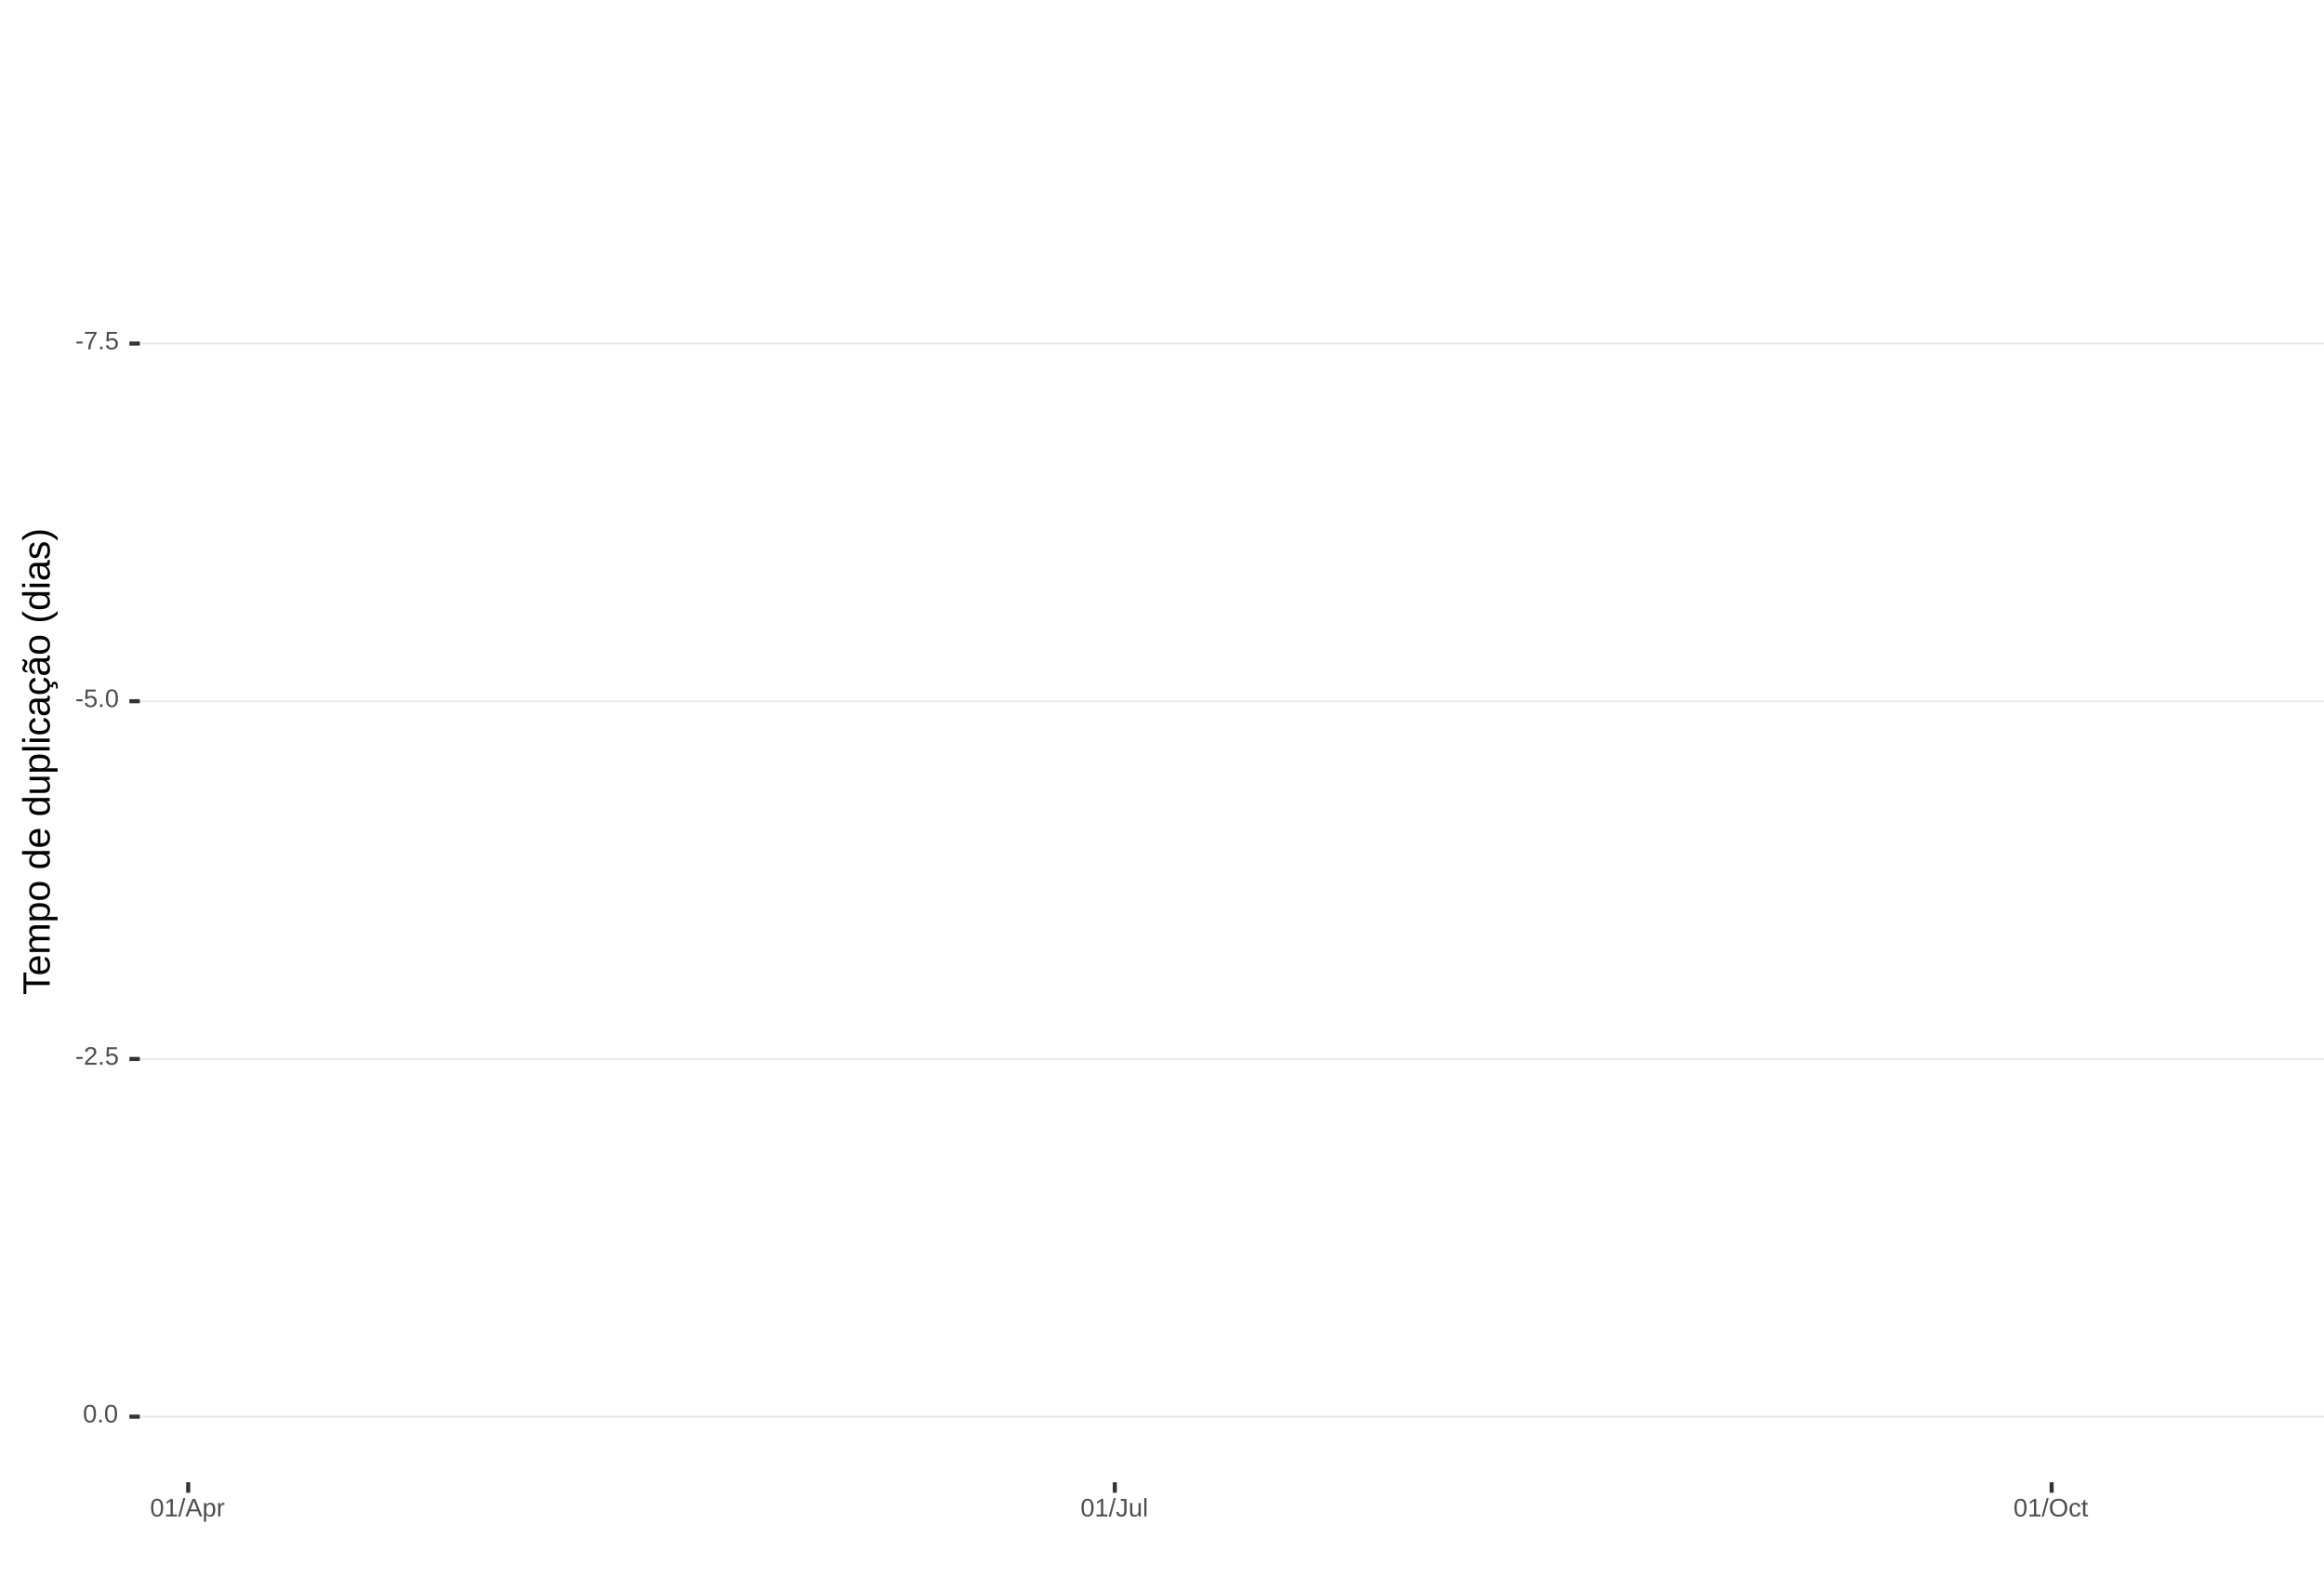
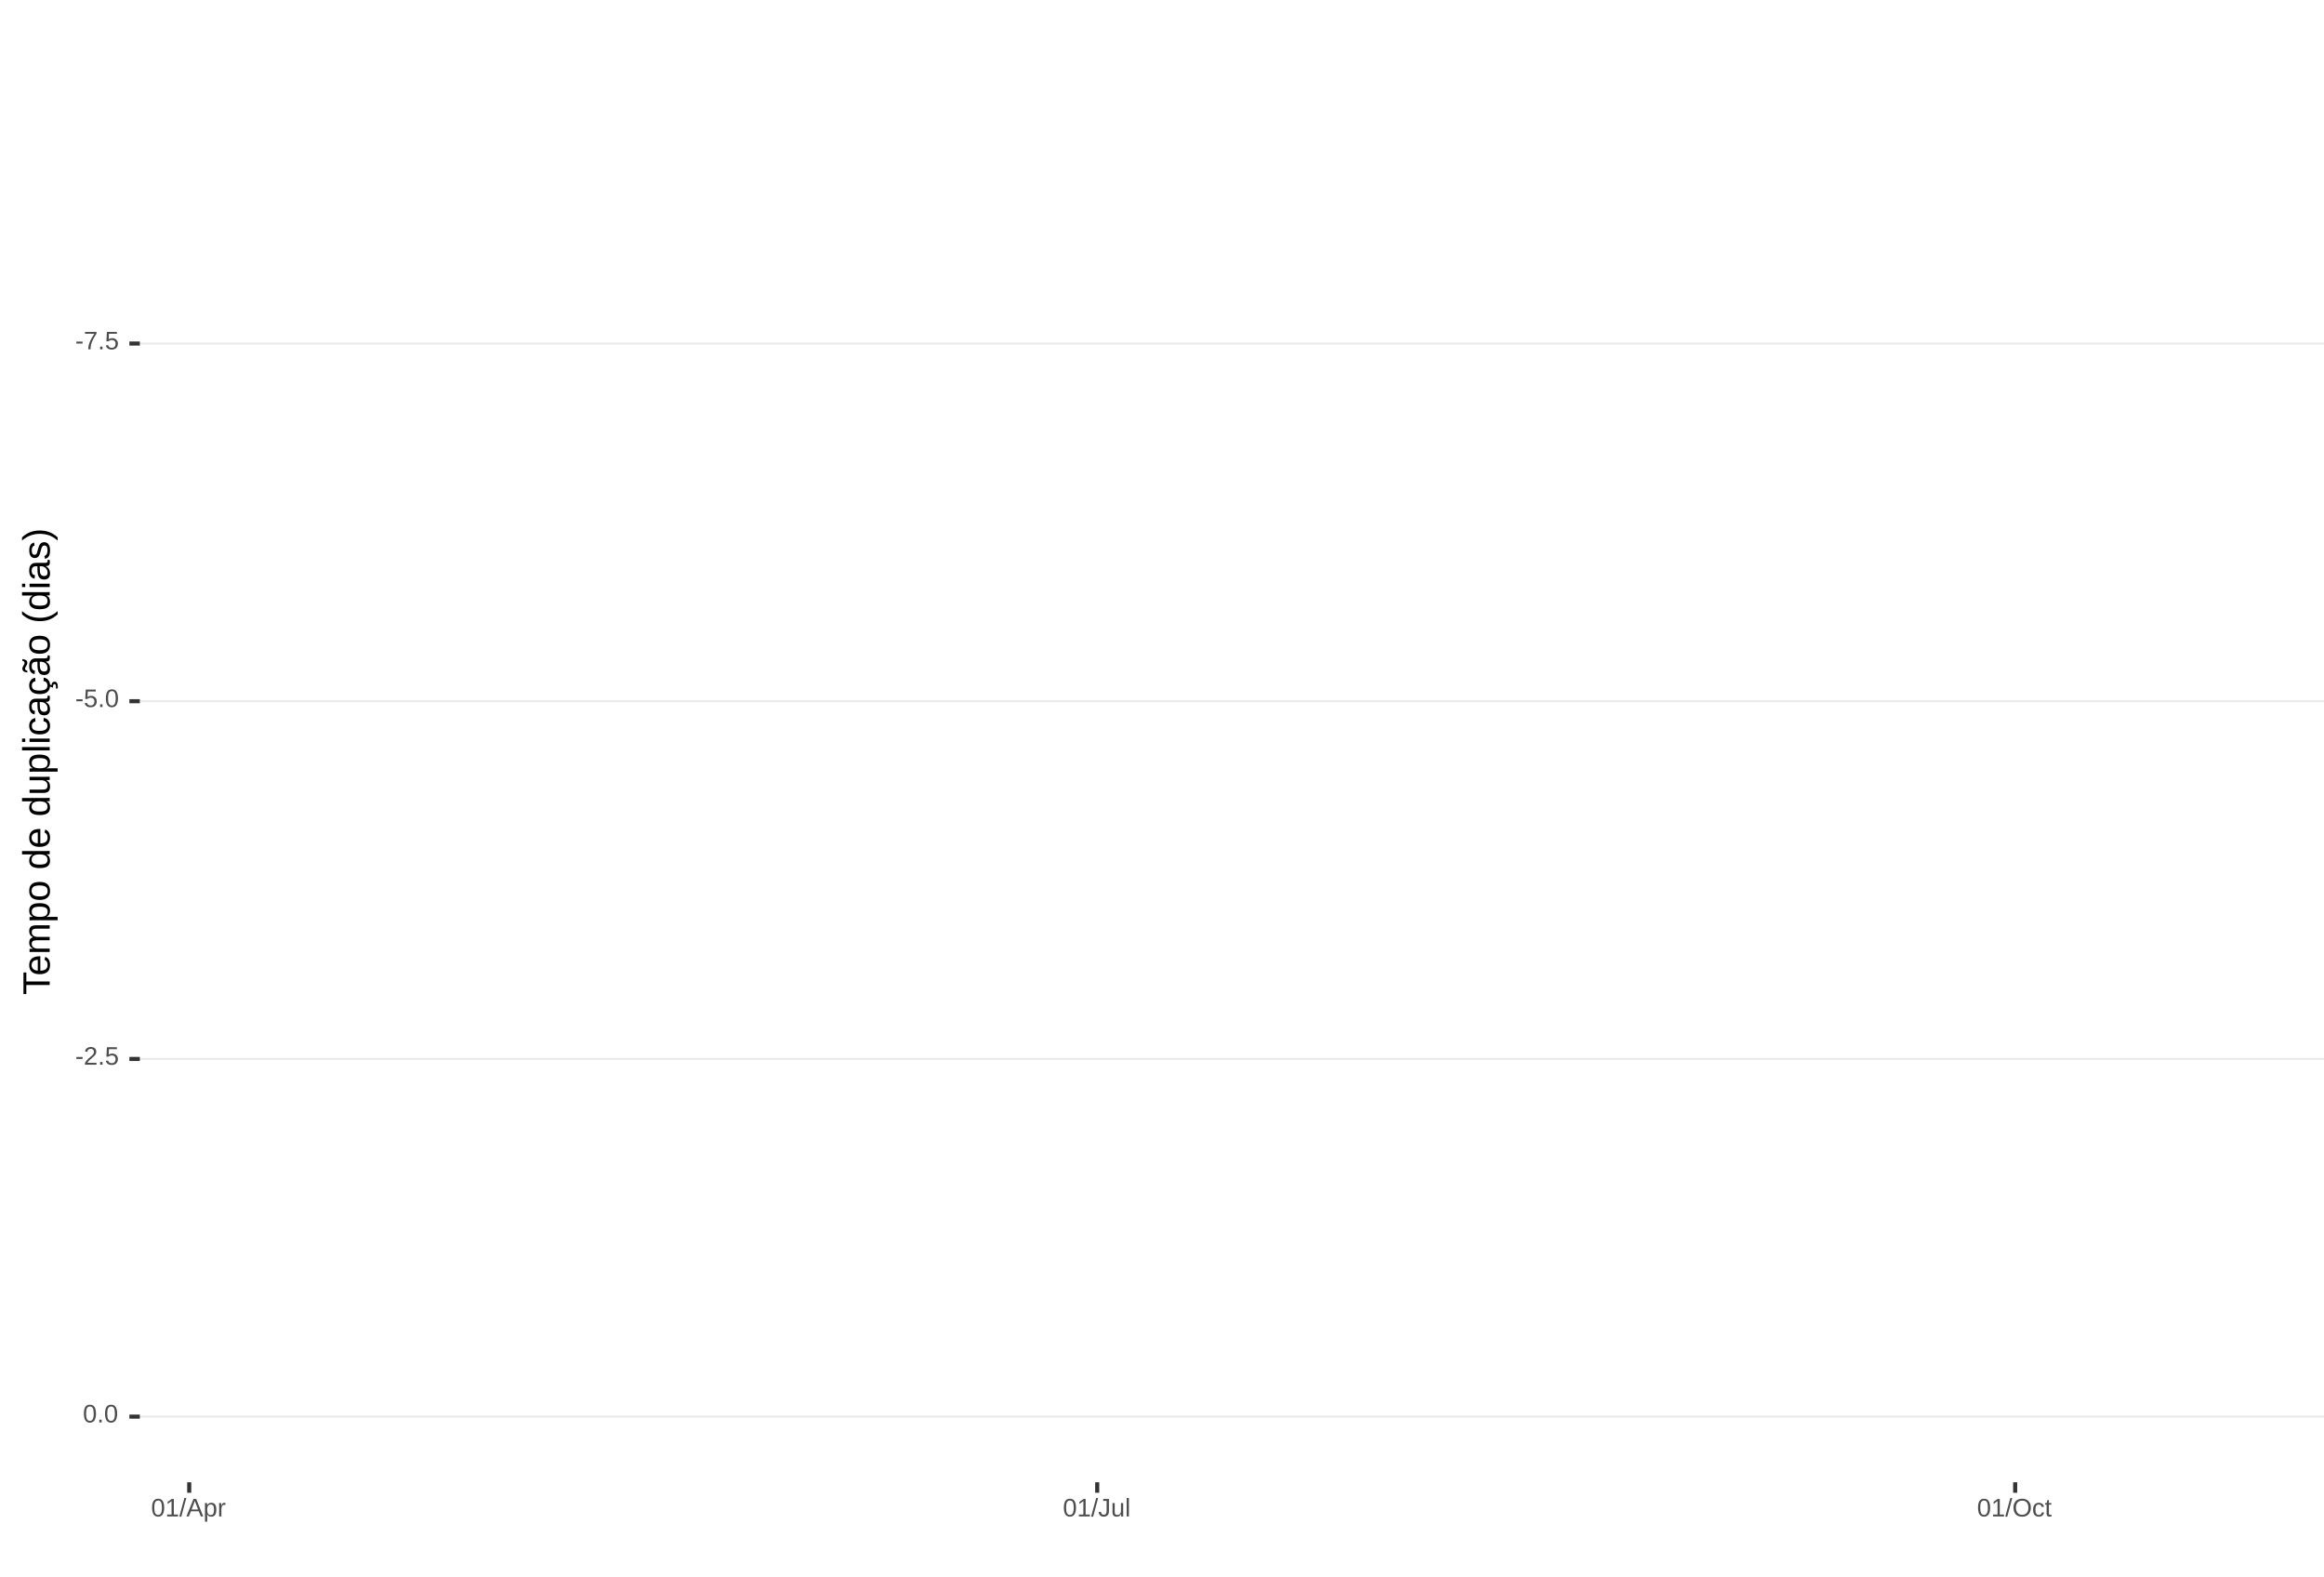
<svg xmlns="http://www.w3.org/2000/svg" xmlns:xlink="http://www.w3.org/1999/xlink" width="609pt" height="413pt" viewBox="0 0 609 413" version="1.1">
  <defs>
    <g>
      <symbol overflow="visible" id="glyph0-0">
        <path style="stroke:none;" d="M 0.672 -4.578 L 4.328 -4.578 L 4.328 0 L 0.672 0 Z M 0.906 -4.328 L 0.906 -0.25 L 4.078 -0.25 L 4.078 -4.328 Z M 0.906 -4.328 " />
      </symbol>
      <symbol overflow="visible" id="glyph0-1">
        <path style="stroke:none;" d="M 0.297 -1.516 L 0.297 -2.031 L 1.922 -2.031 L 1.922 -1.516 Z M 0.297 -1.516 " />
      </symbol>
      <symbol overflow="visible" id="glyph0-2">
        <path style="stroke:none;" d="M 3.359 -4.109 C 2.898 -3.391 2.57 -2.828 2.375 -2.422 C 2.188 -2.016 2.039 -1.613 1.938 -1.219 C 1.844 -0.832 1.797 -0.426 1.797 0 L 1.188 0 C 1.188 -0.582 1.312 -1.195 1.562 -1.844 C 1.812 -2.488 2.223 -3.234 2.797 -4.078 L 0.344 -4.078 L 0.344 -4.578 L 3.359 -4.578 Z M 3.359 -4.109 " />
      </symbol>
      <symbol overflow="visible" id="glyph0-3">
        <path style="stroke:none;" d="M 0.609 0 L 0.609 -0.719 L 1.234 -0.719 L 1.234 0 Z M 0.609 0 " />
      </symbol>
      <symbol overflow="visible" id="glyph0-4">
        <path style="stroke:none;" d="M 3.422 -1.484 C 3.422 -1.004 3.273 -0.625 2.984 -0.344 C 2.703 -0.07 2.305 0.062 1.797 0.062 C 1.367 0.062 1.023 -0.031 0.766 -0.219 C 0.504 -0.406 0.336 -0.676 0.266 -1.031 L 0.859 -1.094 C 0.984 -0.633 1.301 -0.406 1.812 -0.406 C 2.125 -0.406 2.367 -0.5 2.547 -0.688 C 2.723 -0.883 2.812 -1.148 2.812 -1.484 C 2.812 -1.766 2.723 -1.992 2.547 -2.172 C 2.367 -2.348 2.129 -2.438 1.828 -2.438 C 1.672 -2.438 1.52 -2.41 1.375 -2.359 C 1.238 -2.316 1.102 -2.234 0.969 -2.109 L 0.406 -2.109 L 0.547 -4.578 L 3.156 -4.578 L 3.156 -4.078 L 1.078 -4.078 L 1 -2.625 C 1.25 -2.82 1.562 -2.922 1.938 -2.922 C 2.395 -2.922 2.754 -2.785 3.016 -2.516 C 3.285 -2.254 3.422 -1.91 3.422 -1.484 Z M 3.422 -1.484 " />
      </symbol>
      <symbol overflow="visible" id="glyph0-5">
        <path style="stroke:none;" d="M 3.438 -2.297 C 3.438 -1.523 3.301 -0.938 3.031 -0.531 C 2.758 -0.133 2.363 0.062 1.844 0.062 C 1.312 0.062 0.914 -0.133 0.656 -0.531 C 0.395 -0.938 0.266 -1.523 0.266 -2.297 C 0.266 -3.078 0.391 -3.66 0.641 -4.047 C 0.898 -4.441 1.305 -4.641 1.859 -4.641 C 2.398 -4.641 2.797 -4.441 3.047 -4.047 C 3.305 -3.648 3.438 -3.066 3.438 -2.297 Z M 2.844 -2.297 C 2.844 -2.953 2.766 -3.426 2.609 -3.719 C 2.461 -4.02 2.211 -4.172 1.859 -4.172 C 1.504 -4.172 1.242 -4.023 1.078 -3.734 C 0.922 -3.441 0.844 -2.961 0.844 -2.297 C 0.844 -1.641 0.922 -1.16 1.078 -0.859 C 1.242 -0.555 1.5 -0.406 1.844 -0.406 C 2.188 -0.406 2.438 -0.555 2.594 -0.859 C 2.758 -1.172 2.844 -1.648 2.844 -2.297 Z M 2.844 -2.297 " />
      </symbol>
      <symbol overflow="visible" id="glyph0-6">
        <path style="stroke:none;" d="M 0.328 0 L 0.328 -0.406 C 0.441 -0.664 0.578 -0.891 0.734 -1.078 C 0.898 -1.273 1.066 -1.453 1.234 -1.609 C 1.41 -1.766 1.582 -1.91 1.75 -2.047 C 1.926 -2.18 2.082 -2.316 2.219 -2.453 C 2.363 -2.586 2.477 -2.727 2.562 -2.875 C 2.645 -3.02 2.688 -3.188 2.688 -3.375 C 2.688 -3.625 2.613 -3.816 2.469 -3.953 C 2.32 -4.098 2.117 -4.172 1.859 -4.172 C 1.609 -4.172 1.398 -4.102 1.234 -3.969 C 1.078 -3.832 0.984 -3.641 0.953 -3.391 L 0.359 -3.453 C 0.398 -3.816 0.555 -4.102 0.828 -4.312 C 1.098 -4.531 1.441 -4.641 1.859 -4.641 C 2.316 -4.641 2.672 -4.531 2.922 -4.312 C 3.172 -4.102 3.297 -3.797 3.297 -3.391 C 3.297 -3.211 3.254 -3.035 3.172 -2.859 C 3.086 -2.68 2.969 -2.504 2.812 -2.328 C 2.656 -2.16 2.348 -1.891 1.891 -1.516 C 1.641 -1.316 1.441 -1.133 1.297 -0.969 C 1.148 -0.801 1.047 -0.645 0.984 -0.5 L 3.359 -0.5 L 3.359 0 Z M 0.328 0 " />
      </symbol>
      <symbol overflow="visible" id="glyph0-7">
        <path style="stroke:none;" d="M 0.5 0 L 0.5 -0.5 L 1.672 -0.5 L 1.672 -4.016 L 0.641 -3.281 L 0.641 -3.828 L 1.719 -4.578 L 2.266 -4.578 L 2.266 -0.5 L 3.375 -0.5 L 3.375 0 Z M 0.5 0 " />
      </symbol>
      <symbol overflow="visible" id="glyph0-8">
        <path style="stroke:none;" d="M 0 0.062 L 1.328 -4.828 L 1.844 -4.828 L 0.531 0.062 Z M 0 0.062 " />
      </symbol>
      <symbol overflow="visible" id="glyph0-9">
        <path style="stroke:none;" d="M 3.797 0 L 3.266 -1.344 L 1.188 -1.344 L 0.656 0 L 0.016 0 L 1.875 -4.578 L 2.594 -4.578 L 4.422 0 Z M 2.219 -4.109 L 2.203 -4.016 C 2.141 -3.836 2.055 -3.609 1.953 -3.328 L 1.375 -1.828 L 3.078 -1.828 L 2.5 -3.328 C 2.438 -3.484 2.375 -3.656 2.312 -3.844 Z M 2.219 -4.109 " />
      </symbol>
      <symbol overflow="visible" id="glyph0-10">
        <path style="stroke:none;" d="M 3.422 -1.781 C 3.422 -0.551 2.988 0.062 2.125 0.062 C 1.582 0.062 1.219 -0.141 1.031 -0.547 L 1.016 -0.547 C 1.023 -0.523 1.031 -0.344 1.031 0 L 1.031 1.375 L 0.453 1.375 L 0.453 -2.797 C 0.453 -3.16 0.441 -3.398 0.422 -3.516 L 1 -3.516 C 1 -3.504 1 -3.473 1 -3.422 C 1.008 -3.367 1.016 -3.285 1.016 -3.172 C 1.023 -3.066 1.031 -2.992 1.031 -2.953 L 1.047 -2.953 C 1.148 -3.172 1.285 -3.328 1.453 -3.422 C 1.617 -3.523 1.844 -3.578 2.125 -3.578 C 2.562 -3.578 2.883 -3.43 3.094 -3.141 C 3.312 -2.848 3.422 -2.395 3.422 -1.781 Z M 2.812 -1.766 C 2.812 -2.254 2.742 -2.602 2.609 -2.812 C 2.473 -3.02 2.266 -3.125 1.984 -3.125 C 1.742 -3.125 1.555 -3.07 1.422 -2.969 C 1.297 -2.875 1.195 -2.723 1.125 -2.516 C 1.062 -2.316 1.031 -2.051 1.031 -1.719 C 1.031 -1.258 1.102 -0.922 1.25 -0.703 C 1.395 -0.484 1.633 -0.375 1.969 -0.375 C 2.258 -0.375 2.473 -0.477 2.609 -0.688 C 2.742 -0.895 2.812 -1.254 2.812 -1.766 Z M 2.812 -1.766 " />
      </symbol>
      <symbol overflow="visible" id="glyph0-11">
        <path style="stroke:none;" d="M 0.469 0 L 0.469 -2.703 C 0.469 -2.941 0.457 -3.211 0.438 -3.516 L 1 -3.516 C 1.008 -3.117 1.016 -2.879 1.016 -2.797 L 1.031 -2.797 C 1.125 -3.098 1.227 -3.301 1.344 -3.406 C 1.469 -3.52 1.645 -3.578 1.875 -3.578 C 1.945 -3.578 2.023 -3.566 2.109 -3.547 L 2.109 -3.016 C 2.023 -3.035 1.922 -3.047 1.797 -3.047 C 1.555 -3.047 1.367 -2.941 1.234 -2.734 C 1.109 -2.523 1.047 -2.223 1.047 -1.828 L 1.047 0 Z M 0.469 0 " />
      </symbol>
      <symbol overflow="visible" id="glyph0-12">
        <path style="stroke:none;" d="M 1.484 0.062 C 0.711 0.062 0.254 -0.336 0.109 -1.141 L 0.719 -1.234 C 0.75 -0.984 0.832 -0.785 0.969 -0.641 C 1.113 -0.504 1.285 -0.438 1.484 -0.438 C 1.711 -0.438 1.891 -0.516 2.016 -0.672 C 2.148 -0.828 2.219 -1.055 2.219 -1.359 L 2.219 -4.078 L 1.328 -4.078 L 1.328 -4.578 L 2.828 -4.578 L 2.828 -1.359 C 2.828 -0.922 2.707 -0.57 2.469 -0.312 C 2.227 -0.062 1.898 0.062 1.484 0.062 Z M 1.484 0.062 " />
      </symbol>
      <symbol overflow="visible" id="glyph0-13">
        <path style="stroke:none;" d="M 1.016 -3.516 L 1.016 -1.281 C 1.016 -1.051 1.035 -0.875 1.078 -0.75 C 1.129 -0.625 1.203 -0.531 1.297 -0.469 C 1.398 -0.414 1.551 -0.391 1.75 -0.391 C 2.031 -0.391 2.25 -0.484 2.406 -0.672 C 2.57 -0.867 2.656 -1.141 2.656 -1.484 L 2.656 -3.516 L 3.234 -3.516 L 3.234 -0.75 C 3.234 -0.344 3.242 -0.094 3.266 0 L 2.703 0 C 2.703 -0.008 2.703 -0.035 2.703 -0.078 C 2.703 -0.129 2.695 -0.188 2.688 -0.25 C 2.688 -0.312 2.688 -0.426 2.688 -0.594 L 2.672 -0.594 C 2.535 -0.352 2.379 -0.18 2.203 -0.078 C 2.023 0.016 1.805 0.062 1.547 0.062 C 1.16 0.062 0.879 -0.031 0.703 -0.219 C 0.523 -0.414 0.438 -0.734 0.438 -1.172 L 0.438 -3.516 Z M 1.016 -3.516 " />
      </symbol>
      <symbol overflow="visible" id="glyph0-14">
        <path style="stroke:none;" d="M 0.453 0 L 0.453 -4.828 L 1.031 -4.828 L 1.031 0 Z M 0.453 0 " />
      </symbol>
      <symbol overflow="visible" id="glyph0-15">
        <path style="stroke:none;" d="M 4.859 -2.312 C 4.859 -1.832 4.766 -1.41 4.578 -1.047 C 4.398 -0.691 4.141 -0.414 3.797 -0.219 C 3.453 -0.031 3.047 0.062 2.578 0.062 C 2.109 0.062 1.703 -0.031 1.359 -0.219 C 1.023 -0.406 0.766 -0.68 0.578 -1.047 C 0.398 -1.41 0.312 -1.832 0.312 -2.312 C 0.312 -3.039 0.508 -3.609 0.906 -4.016 C 1.312 -4.43 1.875 -4.641 2.594 -4.641 C 3.062 -4.641 3.461 -4.547 3.797 -4.359 C 4.141 -4.18 4.398 -3.914 4.578 -3.562 C 4.766 -3.207 4.859 -2.789 4.859 -2.312 Z M 4.219 -2.312 C 4.219 -2.883 4.078 -3.332 3.797 -3.656 C 3.516 -3.977 3.113 -4.141 2.594 -4.141 C 2.062 -4.141 1.656 -3.977 1.375 -3.656 C 1.094 -3.332 0.953 -2.883 0.953 -2.312 C 0.953 -1.738 1.094 -1.281 1.375 -0.938 C 1.664 -0.602 2.066 -0.438 2.578 -0.438 C 3.109 -0.438 3.516 -0.598 3.797 -0.922 C 4.078 -1.254 4.219 -1.719 4.219 -2.312 Z M 4.219 -2.312 " />
      </symbol>
      <symbol overflow="visible" id="glyph0-16">
        <path style="stroke:none;" d="M 0.891 -1.781 C 0.891 -1.312 0.961 -0.961 1.109 -0.734 C 1.254 -0.504 1.477 -0.391 1.781 -0.391 C 1.988 -0.391 2.16 -0.445 2.297 -0.562 C 2.441 -0.676 2.531 -0.848 2.562 -1.078 L 3.156 -1.047 C 3.102 -0.711 2.957 -0.441 2.719 -0.234 C 2.477 -0.035 2.172 0.062 1.797 0.062 C 1.305 0.062 0.93 -0.094 0.672 -0.406 C 0.41 -0.719 0.281 -1.172 0.281 -1.766 C 0.281 -2.359 0.41 -2.805 0.672 -3.109 C 0.93 -3.422 1.305 -3.578 1.797 -3.578 C 2.148 -3.578 2.445 -3.484 2.688 -3.297 C 2.926 -3.109 3.078 -2.852 3.141 -2.531 L 2.531 -2.484 C 2.5 -2.68 2.422 -2.836 2.297 -2.953 C 2.172 -3.066 2 -3.125 1.781 -3.125 C 1.469 -3.125 1.238 -3.02 1.094 -2.812 C 0.957 -2.602 0.891 -2.258 0.891 -1.781 Z M 0.891 -1.781 " />
      </symbol>
      <symbol overflow="visible" id="glyph0-17">
        <path style="stroke:none;" d="M 1.797 -0.031 C 1.609 0.02 1.41 0.047 1.203 0.047 C 0.734 0.047 0.5 -0.219 0.5 -0.75 L 0.5 -3.094 L 0.094 -3.094 L 0.094 -3.516 L 0.531 -3.516 L 0.703 -4.297 L 1.094 -4.297 L 1.094 -3.516 L 1.734 -3.516 L 1.734 -3.094 L 1.094 -3.094 L 1.094 -0.875 C 1.094 -0.707 1.117 -0.586 1.172 -0.516 C 1.223 -0.441 1.32 -0.406 1.469 -0.406 C 1.539 -0.406 1.648 -0.422 1.797 -0.453 Z M 1.797 -0.031 " />
      </symbol>
      <symbol overflow="visible" id="glyph1-0">
        <path style="stroke:none;" d="M -6.875 -1 L -6.875 -6.5 L 0 -6.5 L 0 -1 Z M -6.516 -1.375 L -0.375 -1.375 L -0.375 -6.125 L -6.516 -6.125 Z M -6.516 -1.375 " />
      </symbol>
      <symbol overflow="visible" id="glyph1-1">
        <path style="stroke:none;" d="M -6.125 -3.516 L 0 -3.516 L 0 -2.594 L -6.125 -2.594 L -6.125 -0.219 L -6.875 -0.219 L -6.875 -5.875 L -6.125 -5.875 Z M -6.125 -3.516 " />
      </symbol>
      <symbol overflow="visible" id="glyph1-2">
        <path style="stroke:none;" d="M -2.453 -1.344 C -1.848 -1.344 -1.379 -1.469 -1.047 -1.719 C -0.723 -1.969 -0.562 -2.336 -0.562 -2.828 C -0.562 -3.203 -0.633 -3.504 -0.781 -3.734 C -0.938 -3.961 -1.133 -4.117 -1.375 -4.203 L -1.156 -4.969 C -0.32 -4.656 0.094 -3.941 0.094 -2.828 C 0.094 -2.047 -0.133 -1.445 -0.594 -1.031 C -1.062 -0.625 -1.754 -0.422 -2.672 -0.422 C -3.547 -0.422 -4.211 -0.625 -4.672 -1.031 C -5.141 -1.445 -5.375 -2.031 -5.375 -2.781 C -5.375 -4.344 -4.441 -5.125 -2.578 -5.125 L -2.453 -5.125 Z M -3.125 -4.203 C -3.688 -4.16 -4.094 -4.02 -4.344 -3.781 C -4.602 -3.551 -4.734 -3.219 -4.734 -2.781 C -4.734 -2.352 -4.586 -2.016 -4.297 -1.766 C -4.016 -1.516 -3.625 -1.379 -3.125 -1.359 Z M -3.125 -4.203 " />
      </symbol>
      <symbol overflow="visible" id="glyph1-3">
        <path style="stroke:none;" d="M 0 -3.75 L -3.344 -3.75 C -3.852 -3.75 -4.207 -3.676 -4.406 -3.531 C -4.602 -3.395 -4.703 -3.145 -4.703 -2.781 C -4.703 -2.406 -4.555 -2.109 -4.266 -1.891 C -3.984 -1.672 -3.582 -1.562 -3.062 -1.562 L 0 -1.562 L 0 -0.688 L -4.156 -0.688 C -4.77 -0.688 -5.145 -0.68 -5.281 -0.672 L -5.281 -1.5 C -5.27 -1.5 -5.227 -1.5 -5.156 -1.5 C -5.082 -1.508 -5 -1.516 -4.906 -1.516 C -4.812 -1.523 -4.633 -1.531 -4.375 -1.531 L -4.375 -1.547 C -4.75 -1.734 -5.008 -1.945 -5.156 -2.188 C -5.301 -2.438 -5.375 -2.738 -5.375 -3.094 C -5.375 -3.488 -5.297 -3.801 -5.141 -4.031 C -4.984 -4.27 -4.727 -4.438 -4.375 -4.531 L -4.375 -4.547 C -4.727 -4.723 -4.984 -4.941 -5.141 -5.203 C -5.297 -5.461 -5.375 -5.773 -5.375 -6.141 C -5.375 -6.672 -5.227 -7.055 -4.938 -7.297 C -4.656 -7.547 -4.18 -7.672 -3.516 -7.672 L 0 -7.672 L 0 -6.797 L -3.344 -6.797 C -3.852 -6.797 -4.207 -6.723 -4.406 -6.578 C -4.602 -6.441 -4.703 -6.191 -4.703 -5.828 C -4.703 -5.453 -4.555 -5.156 -4.266 -4.938 C -3.984 -4.727 -3.582 -4.625 -3.062 -4.625 L 0 -4.625 Z M 0 -3.75 " />
      </symbol>
      <symbol overflow="visible" id="glyph1-4">
        <path style="stroke:none;" d="M -2.672 -5.141 C -0.828 -5.141 0.094 -4.492 0.094 -3.203 C 0.094 -2.391 -0.211 -1.844 -0.828 -1.562 L -0.828 -1.531 C -0.797 -1.539 -0.516 -1.547 0.016 -1.547 L 2.078 -1.547 L 2.078 -0.672 L -4.203 -0.672 C -4.742 -0.672 -5.102 -0.66 -5.281 -0.641 L -5.281 -1.5 C -5.27 -1.5 -5.223 -1.5 -5.141 -1.5 C -5.066 -1.508 -4.945 -1.52 -4.781 -1.531 C -4.613 -1.539 -4.5 -1.547 -4.438 -1.547 L -4.438 -1.562 C -4.758 -1.719 -4.992 -1.922 -5.141 -2.172 C -5.297 -2.43 -5.375 -2.773 -5.375 -3.203 C -5.375 -3.848 -5.156 -4.332 -4.719 -4.656 C -4.281 -4.977 -3.598 -5.141 -2.672 -5.141 Z M -2.641 -4.219 C -3.379 -4.219 -3.906 -4.117 -4.219 -3.922 C -4.539 -3.723 -4.703 -3.406 -4.703 -2.969 C -4.703 -2.625 -4.629 -2.352 -4.484 -2.156 C -4.336 -1.957 -4.109 -1.805 -3.797 -1.703 C -3.484 -1.598 -3.078 -1.547 -2.578 -1.547 C -1.879 -1.547 -1.363 -1.656 -1.031 -1.875 C -0.707 -2.102 -0.547 -2.469 -0.547 -2.969 C -0.547 -3.406 -0.707 -3.723 -1.031 -3.922 C -1.352 -4.117 -1.891 -4.219 -2.641 -4.219 Z M -2.641 -4.219 " />
      </symbol>
      <symbol overflow="visible" id="glyph1-5">
        <path style="stroke:none;" d="M -2.641 -5.141 C -1.723 -5.141 -1.035 -4.938 -0.578 -4.531 C -0.129 -4.125 0.094 -3.535 0.094 -2.766 C 0.094 -1.992 -0.141 -1.41 -0.609 -1.016 C -1.078 -0.617 -1.754 -0.422 -2.641 -0.422 C -4.461 -0.422 -5.375 -1.207 -5.375 -2.781 C -5.375 -3.594 -5.148 -4.188 -4.703 -4.562 C -4.266 -4.945 -3.578 -5.141 -2.641 -5.141 Z M -2.641 -4.219 C -3.367 -4.219 -3.898 -4.109 -4.234 -3.891 C -4.566 -3.672 -4.734 -3.305 -4.734 -2.797 C -4.734 -2.285 -4.562 -1.914 -4.219 -1.688 C -3.883 -1.457 -3.359 -1.344 -2.641 -1.344 C -1.953 -1.344 -1.43 -1.453 -1.078 -1.672 C -0.723 -1.898 -0.547 -2.258 -0.547 -2.75 C -0.547 -3.281 -0.711 -3.656 -1.047 -3.875 C -1.391 -4.102 -1.922 -4.219 -2.641 -4.219 Z M -2.641 -4.219 " />
      </symbol>
      <symbol overflow="visible" id="glyph1-6">
        <path style="stroke:none;" d="" />
      </symbol>
      <symbol overflow="visible" id="glyph1-7">
        <path style="stroke:none;" d="M -0.844 -4.016 C -0.508 -3.848 -0.27 -3.629 -0.125 -3.359 C 0.02 -3.086 0.094 -2.754 0.094 -2.359 C 0.094 -1.691 -0.129 -1.203 -0.578 -0.891 C -1.023 -0.578 -1.707 -0.422 -2.625 -0.422 C -4.457 -0.422 -5.375 -1.066 -5.375 -2.359 C -5.375 -2.766 -5.301 -3.098 -5.156 -3.359 C -5.008 -3.629 -4.781 -3.848 -4.469 -4.016 L -7.25 -4.016 L -7.25 -4.891 L -1.094 -4.891 C -0.539 -4.891 -0.176 -4.898 0 -4.922 L 0 -4.078 C -0.051 -4.066 -0.172 -4.055 -0.359 -4.047 C -0.547 -4.035 -0.707 -4.031 -0.844 -4.031 Z M -2.641 -1.344 C -1.898 -1.344 -1.367 -1.438 -1.047 -1.625 C -0.734 -1.82 -0.578 -2.145 -0.578 -2.594 C -0.578 -3.082 -0.75 -3.441 -1.094 -3.672 C -1.438 -3.898 -1.973 -4.016 -2.703 -4.016 C -3.398 -4.016 -3.91 -3.898 -4.234 -3.672 C -4.566 -3.441 -4.734 -3.082 -4.734 -2.594 C -4.734 -2.156 -4.566 -1.836 -4.234 -1.641 C -3.91 -1.441 -3.379 -1.344 -2.641 -1.344 Z M -2.641 -1.344 " />
      </symbol>
      <symbol overflow="visible" id="glyph1-8">
        <path style="stroke:none;" d="M -5.281 -1.531 L -1.938 -1.531 C -1.582 -1.531 -1.305 -1.562 -1.109 -1.625 C -0.922 -1.695 -0.785 -1.805 -0.703 -1.953 C -0.617 -2.109 -0.578 -2.332 -0.578 -2.625 C -0.578 -3.039 -0.723 -3.367 -1.016 -3.609 C -1.305 -3.859 -1.707 -3.984 -2.219 -3.984 L -5.281 -3.984 L -5.281 -4.875 L -1.125 -4.875 C -0.508 -4.875 -0.133 -4.879 0 -4.891 L 0 -4.062 C -0.02 -4.062 -0.062 -4.055 -0.125 -4.047 C -0.195 -4.047 -0.281 -4.039 -0.375 -4.031 C -0.469 -4.031 -0.645 -4.031 -0.906 -4.031 L -0.906 -4.016 C -0.539 -3.816 -0.281 -3.582 -0.125 -3.312 C 0.02 -3.051 0.094 -2.723 0.094 -2.328 C 0.094 -1.742 -0.047 -1.316 -0.328 -1.047 C -0.617 -0.785 -1.098 -0.656 -1.766 -0.656 L -5.281 -0.656 Z M -5.281 -1.531 " />
      </symbol>
      <symbol overflow="visible" id="glyph1-9">
        <path style="stroke:none;" d="M 0 -0.672 L -7.25 -0.672 L -7.25 -1.547 L 0 -1.547 Z M 0 -0.672 " />
      </symbol>
      <symbol overflow="visible" id="glyph1-10">
        <path style="stroke:none;" d="M -6.406 -0.672 L -7.25 -0.672 L -7.25 -1.547 L -6.406 -1.547 Z M 0 -0.672 L -5.281 -0.672 L -5.281 -1.547 L 0 -1.547 Z M 0 -0.672 " />
      </symbol>
      <symbol overflow="visible" id="glyph1-11">
        <path style="stroke:none;" d="M -2.672 -1.344 C -1.961 -1.344 -1.438 -1.453 -1.094 -1.672 C -0.758 -1.891 -0.594 -2.223 -0.594 -2.672 C -0.594 -2.984 -0.676 -3.242 -0.844 -3.453 C -1.02 -3.672 -1.281 -3.801 -1.625 -3.844 L -1.578 -4.734 C -1.066 -4.672 -0.66 -4.457 -0.359 -4.094 C -0.055 -3.727 0.094 -3.266 0.094 -2.703 C 0.094 -1.961 -0.133 -1.395 -0.594 -1 C -1.062 -0.613 -1.742 -0.422 -2.641 -0.422 C -3.535 -0.422 -4.211 -0.613 -4.672 -1 C -5.141 -1.395 -5.375 -1.957 -5.375 -2.688 C -5.375 -3.227 -5.234 -3.676 -4.953 -4.031 C -4.68 -4.395 -4.297 -4.617 -3.797 -4.703 L -3.734 -3.797 C -4.023 -3.754 -4.254 -3.641 -4.422 -3.453 C -4.598 -3.266 -4.688 -3.004 -4.688 -2.672 C -4.688 -2.203 -4.531 -1.863 -4.219 -1.656 C -3.914 -1.445 -3.398 -1.344 -2.672 -1.344 Z M -2.672 -1.344 " />
      </symbol>
      <symbol overflow="visible" id="glyph1-12">
        <path style="stroke:none;" d="M 0.094 -2.016 C 0.094 -1.484 -0.047 -1.082 -0.328 -0.812 C -0.609 -0.551 -0.988 -0.422 -1.469 -0.422 C -2.02 -0.422 -2.441 -0.598 -2.734 -0.953 C -3.023 -1.316 -3.18 -1.898 -3.203 -2.703 L -3.219 -3.891 L -3.516 -3.891 C -3.941 -3.891 -4.25 -3.797 -4.438 -3.609 C -4.625 -3.43 -4.719 -3.148 -4.719 -2.766 C -4.719 -2.367 -4.648 -2.078 -4.516 -1.891 C -4.379 -1.711 -4.164 -1.609 -3.875 -1.578 L -3.953 -0.656 C -4.898 -0.812 -5.375 -1.52 -5.375 -2.781 C -5.375 -3.445 -5.223 -3.945 -4.922 -4.281 C -4.617 -4.613 -4.18 -4.781 -3.609 -4.781 L -1.328 -4.781 C -1.066 -4.781 -0.867 -4.812 -0.734 -4.875 C -0.609 -4.945 -0.547 -5.082 -0.547 -5.281 C -0.547 -5.363 -0.555 -5.457 -0.578 -5.562 L -0.031 -5.562 C 0.02 -5.344 0.047 -5.117 0.047 -4.891 C 0.047 -4.555 -0.035 -4.316 -0.203 -4.172 C -0.379 -4.023 -0.648 -3.941 -1.016 -3.922 L -1.016 -3.891 C -0.609 -3.672 -0.32 -3.41 -0.156 -3.109 C 0.008 -2.805 0.094 -2.441 0.094 -2.016 Z M -0.562 -2.219 C -0.562 -2.539 -0.633 -2.828 -0.781 -3.078 C -0.926 -3.328 -1.125 -3.523 -1.375 -3.672 C -1.633 -3.816 -1.898 -3.891 -2.172 -3.891 L -2.609 -3.891 L -2.594 -2.938 C -2.582 -2.52 -2.535 -2.203 -2.453 -1.984 C -2.379 -1.773 -2.258 -1.613 -2.094 -1.5 C -1.938 -1.383 -1.723 -1.328 -1.453 -1.328 C -1.172 -1.328 -0.953 -1.406 -0.797 -1.562 C -0.641 -1.719 -0.562 -1.938 -0.562 -2.219 Z M -0.562 -2.219 " />
      </symbol>
      <symbol overflow="visible" id="glyph1-13">
        <path style="stroke:none;" d="M -2.672 -1.344 C -1.961 -1.344 -1.438 -1.453 -1.094 -1.672 C -0.758 -1.891 -0.594 -2.223 -0.594 -2.672 C -0.594 -2.984 -0.676 -3.242 -0.844 -3.453 C -1.02 -3.672 -1.281 -3.801 -1.625 -3.844 L -1.578 -4.734 C -1.066 -4.672 -0.66 -4.457 -0.359 -4.094 C -0.055 -3.727 0.094 -3.266 0.094 -2.703 C 0.094 -1.961 -0.133 -1.395 -0.594 -1 C -1.062 -0.613 -1.742 -0.422 -2.641 -0.422 C -3.535 -0.422 -4.211 -0.613 -4.672 -1 C -5.141 -1.395 -5.375 -1.957 -5.375 -2.688 C -5.375 -3.227 -5.234 -3.676 -4.953 -4.031 C -4.68 -4.395 -4.297 -4.617 -3.797 -4.703 L -3.734 -3.797 C -4.023 -3.754 -4.254 -3.641 -4.422 -3.453 C -4.598 -3.266 -4.688 -3.004 -4.688 -2.672 C -4.688 -2.203 -4.531 -1.863 -4.219 -1.656 C -3.914 -1.445 -3.398 -1.344 -2.672 -1.344 Z M 1.234 -3.672 C 1.828 -3.672 2.125 -3.223 2.125 -2.328 C 2.125 -2.148 2.113 -2.004 2.094 -1.891 L 1.625 -1.891 C 1.645 -2.055 1.656 -2.195 1.656 -2.312 C 1.656 -2.789 1.52 -3.031 1.25 -3.031 C 1 -3.031 0.875 -2.812 0.875 -2.375 C 0.875 -2.238 0.879 -2.148 0.891 -2.109 L 0 -2.422 L 0 -2.938 L 0.484 -2.75 C 0.492 -3.062 0.566 -3.289 0.703 -3.438 C 0.836 -3.594 1.016 -3.672 1.234 -3.672 Z M 1.234 -3.672 " />
      </symbol>
      <symbol overflow="visible" id="glyph1-14">
        <path style="stroke:none;" d="M 0.094 -2.016 C 0.094 -1.484 -0.047 -1.082 -0.328 -0.812 C -0.609 -0.551 -0.988 -0.422 -1.469 -0.422 C -2.02 -0.422 -2.441 -0.598 -2.734 -0.953 C -3.023 -1.316 -3.18 -1.898 -3.203 -2.703 L -3.219 -3.891 L -3.516 -3.891 C -3.941 -3.891 -4.25 -3.797 -4.438 -3.609 C -4.625 -3.43 -4.719 -3.148 -4.719 -2.766 C -4.719 -2.367 -4.648 -2.078 -4.516 -1.891 C -4.379 -1.711 -4.164 -1.609 -3.875 -1.578 L -3.953 -0.656 C -4.898 -0.812 -5.375 -1.52 -5.375 -2.781 C -5.375 -3.445 -5.223 -3.945 -4.922 -4.281 C -4.617 -4.613 -4.18 -4.781 -3.609 -4.781 L -1.328 -4.781 C -1.066 -4.781 -0.867 -4.812 -0.734 -4.875 C -0.609 -4.945 -0.547 -5.082 -0.547 -5.281 C -0.547 -5.363 -0.555 -5.457 -0.578 -5.562 L -0.031 -5.562 C 0.02 -5.344 0.047 -5.117 0.047 -4.891 C 0.047 -4.555 -0.035 -4.316 -0.203 -4.172 C -0.379 -4.023 -0.648 -3.941 -1.016 -3.922 L -1.016 -3.891 C -0.609 -3.672 -0.32 -3.41 -0.156 -3.109 C 0.008 -2.805 0.094 -2.441 0.094 -2.016 Z M -0.562 -2.219 C -0.562 -2.539 -0.633 -2.828 -0.781 -3.078 C -0.926 -3.328 -1.125 -3.523 -1.375 -3.672 C -1.633 -3.816 -1.898 -3.891 -2.172 -3.891 L -2.609 -3.891 L -2.594 -2.938 C -2.582 -2.52 -2.535 -2.203 -2.453 -1.984 C -2.379 -1.773 -2.258 -1.613 -2.094 -1.5 C -1.938 -1.383 -1.723 -1.328 -1.453 -1.328 C -1.172 -1.328 -0.953 -1.406 -0.797 -1.562 C -0.641 -1.719 -0.562 -1.938 -0.562 -2.219 Z M -5.859 -3.609 C -5.859 -3.473 -5.891 -3.332 -5.953 -3.188 C -6.016 -3.051 -6.082 -2.922 -6.156 -2.797 C -6.227 -2.672 -6.297 -2.551 -6.359 -2.438 C -6.422 -2.32 -6.453 -2.211 -6.453 -2.109 C -6.453 -1.93 -6.398 -1.797 -6.297 -1.703 C -6.191 -1.617 -6.047 -1.562 -5.859 -1.531 L -5.859 -1.094 C -6.191 -1.125 -6.441 -1.176 -6.609 -1.25 C -6.785 -1.332 -6.922 -1.441 -7.016 -1.578 C -7.117 -1.711 -7.172 -1.879 -7.172 -2.078 C -7.172 -2.223 -7.141 -2.363 -7.078 -2.5 C -7.023 -2.633 -6.957 -2.766 -6.875 -2.891 C -6.801 -3.023 -6.734 -3.145 -6.672 -3.25 C -6.617 -3.363 -6.594 -3.473 -6.594 -3.578 C -6.594 -3.898 -6.785 -4.086 -7.172 -4.141 L -7.172 -4.594 C -6.691 -4.539 -6.352 -4.43 -6.156 -4.266 C -5.957 -4.098 -5.859 -3.879 -5.859 -3.609 Z M -5.859 -3.609 " />
      </symbol>
      <symbol overflow="visible" id="glyph1-15">
        <path style="stroke:none;" d="M -2.594 -0.625 C -3.539 -0.625 -4.383 -0.77 -5.125 -1.062 C -5.875 -1.352 -6.582 -1.805 -7.25 -2.422 L -7.25 -3.266 C -6.57 -2.66 -5.852 -2.211 -5.094 -1.922 C -4.332 -1.641 -3.5 -1.5 -2.594 -1.5 C -1.688 -1.5 -0.852 -1.641 -0.094 -1.922 C 0.664 -2.203 1.391 -2.648 2.078 -3.266 L 2.078 -2.422 C 1.41 -1.805 0.703 -1.352 -0.047 -1.062 C -0.797 -0.77 -1.641 -0.625 -2.578 -0.625 Z M -2.594 -0.625 " />
      </symbol>
      <symbol overflow="visible" id="glyph1-16">
        <path style="stroke:none;" d="M -1.453 -4.641 C -0.961 -4.641 -0.582 -4.453 -0.312 -4.078 C -0.039 -3.703 0.094 -3.176 0.094 -2.5 C 0.094 -1.844 -0.008 -1.332 -0.219 -0.969 C -0.438 -0.613 -0.773 -0.383 -1.234 -0.281 L -1.391 -1.062 C -1.109 -1.133 -0.898 -1.285 -0.766 -1.516 C -0.641 -1.754 -0.578 -2.082 -0.578 -2.5 C -0.578 -2.945 -0.645 -3.27 -0.781 -3.469 C -0.914 -3.676 -1.117 -3.781 -1.391 -3.781 C -1.598 -3.781 -1.766 -3.707 -1.891 -3.562 C -2.023 -3.426 -2.133 -3.195 -2.219 -2.875 L -2.391 -2.25 C -2.516 -1.738 -2.641 -1.375 -2.766 -1.156 C -2.891 -0.945 -3.039 -0.781 -3.219 -0.656 C -3.406 -0.539 -3.629 -0.484 -3.891 -0.484 C -4.367 -0.484 -4.734 -0.656 -4.984 -1 C -5.234 -1.344 -5.359 -1.844 -5.359 -2.5 C -5.359 -3.082 -5.254 -3.547 -5.047 -3.891 C -4.848 -4.234 -4.523 -4.453 -4.078 -4.547 L -3.969 -3.75 C -4.207 -3.707 -4.391 -3.578 -4.516 -3.359 C -4.641 -3.148 -4.703 -2.863 -4.703 -2.5 C -4.703 -2.102 -4.641 -1.812 -4.516 -1.625 C -4.398 -1.438 -4.219 -1.344 -3.969 -1.344 C -3.82 -1.344 -3.695 -1.379 -3.594 -1.453 C -3.5 -1.535 -3.414 -1.648 -3.344 -1.797 C -3.281 -1.953 -3.191 -2.281 -3.078 -2.781 C -2.953 -3.238 -2.836 -3.57 -2.734 -3.781 C -2.641 -3.988 -2.531 -4.148 -2.406 -4.266 C -2.289 -4.379 -2.156 -4.469 -2 -4.531 C -1.844 -4.602 -1.66 -4.641 -1.453 -4.641 Z M -1.453 -4.641 " />
      </symbol>
      <symbol overflow="visible" id="glyph1-17">
        <path style="stroke:none;" d="M -2.578 -2.703 C -1.641 -2.703 -0.797 -2.555 -0.047 -2.266 C 0.703 -1.973 1.41 -1.52 2.078 -0.906 L 2.078 -0.062 C 1.391 -0.676 0.672 -1.125 -0.078 -1.406 C -0.836 -1.688 -1.676 -1.828 -2.594 -1.828 C -3.5 -1.828 -4.328 -1.68 -5.078 -1.391 C -5.836 -1.109 -6.562 -0.664 -7.25 -0.062 L -7.25 -0.906 C -6.582 -1.52 -5.875 -1.973 -5.125 -2.266 C -4.375 -2.555 -3.531 -2.703 -2.594 -2.703 Z M -2.578 -2.703 " />
      </symbol>
    </g>
    <clipPath id="clip1">
      <path d="M 36.645 9.961 L 609 9.961 L 609 388.328 L 36.645 388.328 Z M 36.645 9.961 " />
    </clipPath>
    <clipPath id="clip2">
      <path d="M 36.645 89 L 609 89 L 609 91 L 36.645 91 Z M 36.645 89 " />
    </clipPath>
    <clipPath id="clip3">
      <path d="M 36.645 183 L 609 183 L 609 184 L 36.645 184 Z M 36.645 183 " />
    </clipPath>
    <clipPath id="clip4">
      <path d="M 36.645 277 L 609 277 L 609 278 L 36.645 278 Z M 36.645 277 " />
    </clipPath>
    <clipPath id="clip5">
      <path d="M 36.645 370 L 609 370 L 609 372 L 36.645 372 Z M 36.645 370 " />
    </clipPath>
  </defs>
  <g id="surface339">
    <rect x="0" y="0" width="609" height="413" style="fill:rgb(100%,100%,100%);fill-opacity:1;stroke:none;" />
    <rect x="0" y="0" width="609" height="413" style="fill:rgb(100%,100%,100%);fill-opacity:1;stroke:none;" />
    <path style="fill:none;stroke-width:1.067;stroke-linecap:round;stroke-linejoin:round;stroke:rgb(100%,100%,100%);stroke-opacity:1;stroke-miterlimit:10;" d="M 0 413 L 609 413 L 609 0 L 0 0 Z M 0 413 " />
    <g clip-path="url(#clip1)" clip-rule="nonzero">
      <path style=" stroke:none;fill-rule:nonzero;fill:rgb(100%,100%,100%);fill-opacity:1;" d="M 36.645 388.328 L 609 388.328 L 609 9.961 L 36.645 9.961 Z M 36.645 388.328 " />
    </g>
    <g clip-path="url(#clip2)" clip-rule="nonzero">
      <path style="fill:none;stroke-width:0.533;stroke-linecap:butt;stroke-linejoin:round;stroke:rgb(92.157%,92.157%,92.157%);stroke-opacity:1;stroke-miterlimit:10;" d="M 36.645 90 L 609 90 " />
    </g>
    <g clip-path="url(#clip3)" clip-rule="nonzero">
      <path style="fill:none;stroke-width:0.533;stroke-linecap:butt;stroke-linejoin:round;stroke:rgb(92.157%,92.157%,92.157%);stroke-opacity:1;stroke-miterlimit:10;" d="M 36.645 183.711 L 609 183.711 " />
    </g>
    <g clip-path="url(#clip4)" clip-rule="nonzero">
      <path style="fill:none;stroke-width:0.533;stroke-linecap:butt;stroke-linejoin:round;stroke:rgb(92.157%,92.157%,92.157%);stroke-opacity:1;stroke-miterlimit:10;" d="M 36.645 277.422 L 609 277.422 " />
    </g>
    <g clip-path="url(#clip5)" clip-rule="nonzero">
      <path style="fill:none;stroke-width:0.533;stroke-linecap:butt;stroke-linejoin:round;stroke:rgb(92.157%,92.157%,92.157%);stroke-opacity:1;stroke-miterlimit:10;" d="M 36.645 371.129 L 609 371.129 " />
    </g>
    <g style="fill:rgb(30.196%,30.196%,30.196%);fill-opacity:1;">
      <use xlink:href="#glyph0-1" x="19.715" y="91.52" />
      <use xlink:href="#glyph0-2" x="21.929" y="91.52" />
      <use xlink:href="#glyph0-3" x="25.627" y="91.52" />
      <use xlink:href="#glyph0-4" x="27.475" y="91.52" />
    </g>
    <g style="fill:rgb(30.196%,30.196%,30.196%);fill-opacity:1;">
      <use xlink:href="#glyph0-1" x="19.715" y="185.23" />
      <use xlink:href="#glyph0-4" x="21.929" y="185.23" />
      <use xlink:href="#glyph0-3" x="25.627" y="185.23" />
      <use xlink:href="#glyph0-5" x="27.475" y="185.23" />
    </g>
    <g style="fill:rgb(30.196%,30.196%,30.196%);fill-opacity:1;">
      <use xlink:href="#glyph0-1" x="19.715" y="278.941" />
      <use xlink:href="#glyph0-6" x="21.929" y="278.941" />
      <use xlink:href="#glyph0-3" x="25.627" y="278.941" />
      <use xlink:href="#glyph0-4" x="27.475" y="278.941" />
    </g>
    <g style="fill:rgb(30.196%,30.196%,30.196%);fill-opacity:1;">
      <use xlink:href="#glyph0-5" x="21.715" y="372.648" />
      <use xlink:href="#glyph0-3" x="25.413" y="372.648" />
      <use xlink:href="#glyph0-5" x="27.261" y="372.648" />
    </g>
    <path style="fill:none;stroke-width:1.067;stroke-linecap:butt;stroke-linejoin:round;stroke:rgb(20%,20%,20%);stroke-opacity:1;stroke-miterlimit:10;" d="M 33.906 90 L 36.645 90 " />
    <path style="fill:none;stroke-width:1.067;stroke-linecap:butt;stroke-linejoin:round;stroke:rgb(20%,20%,20%);stroke-opacity:1;stroke-miterlimit:10;" d="M 33.906 183.711 L 36.645 183.711 " />
    <path style="fill:none;stroke-width:1.067;stroke-linecap:butt;stroke-linejoin:round;stroke:rgb(20%,20%,20%);stroke-opacity:1;stroke-miterlimit:10;" d="M 33.906 277.422 L 36.645 277.422 " />
    <path style="fill:none;stroke-width:1.067;stroke-linecap:butt;stroke-linejoin:round;stroke:rgb(20%,20%,20%);stroke-opacity:1;stroke-miterlimit:10;" d="M 33.906 371.129 L 36.645 371.129 " />
-     <path style="fill:none;stroke-width:1.067;stroke-linecap:butt;stroke-linejoin:round;stroke:rgb(20%,20%,20%);stroke-opacity:1;stroke-miterlimit:10;" d="M 49.32 391.07 L 49.32 388.328 " />
-     <path style="fill:none;stroke-width:1.067;stroke-linecap:butt;stroke-linejoin:round;stroke:rgb(20%,20%,20%);stroke-opacity:1;stroke-miterlimit:10;" d="M 292.137 391.07 L 292.137 388.328 " />
-     <path style="fill:none;stroke-width:1.067;stroke-linecap:butt;stroke-linejoin:round;stroke:rgb(20%,20%,20%);stroke-opacity:1;stroke-miterlimit:10;" d="M 537.621 391.07 L 537.621 388.328 " />
-     <g style="fill:rgb(30.196%,30.196%,30.196%);fill-opacity:1;">
-       <use xlink:href="#glyph0-5" x="39.32" y="397.281" />
-       <use xlink:href="#glyph0-7" x="43.019" y="397.281" />
-       <use xlink:href="#glyph0-8" x="46.717" y="397.281" />
-       <use xlink:href="#glyph0-9" x="48.564" y="397.281" />
-       <use xlink:href="#glyph0-10" x="53" y="397.281" />
-       <use xlink:href="#glyph0-11" x="56.698" y="397.281" />
-     </g>
-     <g style="fill:rgb(30.196%,30.196%,30.196%);fill-opacity:1;">
-       <use xlink:href="#glyph0-5" x="283.137" y="397.281" />
-       <use xlink:href="#glyph0-7" x="286.835" y="397.281" />
-       <use xlink:href="#glyph0-8" x="290.533" y="397.281" />
-       <use xlink:href="#glyph0-12" x="292.381" y="397.281" />
-       <use xlink:href="#glyph0-13" x="295.706" y="397.281" />
-       <use xlink:href="#glyph0-14" x="299.404" y="397.281" />
-     </g>
-     <g style="fill:rgb(30.196%,30.196%,30.196%);fill-opacity:1;">
-       <use xlink:href="#glyph0-5" x="527.621" y="397.281" />
-       <use xlink:href="#glyph0-7" x="531.319" y="397.281" />
-       <use xlink:href="#glyph0-8" x="535.018" y="397.281" />
-       <use xlink:href="#glyph0-15" x="536.865" y="397.281" />
-       <use xlink:href="#glyph0-16" x="542.037" y="397.281" />
-       <use xlink:href="#glyph0-17" x="545.362" y="397.281" />
+     <path style="fill:none;stroke-width:1.067;stroke-linecap:butt;stroke-linejoin:round;stroke:rgb(20%,20%,20%);stroke-opacity:1;stroke-miterlimit:10;" d="M 49.586 391.07 L 49.586 388.328 " />
+     <path style="fill:none;stroke-width:1.067;stroke-linecap:butt;stroke-linejoin:round;stroke:rgb(20%,20%,20%);stroke-opacity:1;stroke-miterlimit:10;" d="M 287.523 391.07 L 287.523 388.328 " />
+     <path style="fill:none;stroke-width:1.067;stroke-linecap:butt;stroke-linejoin:round;stroke:rgb(20%,20%,20%);stroke-opacity:1;stroke-miterlimit:10;" d="M 528.074 391.07 L 528.074 388.328 " />
+     <g style="fill:rgb(30.196%,30.196%,30.196%);fill-opacity:1;">
+       <use xlink:href="#glyph0-5" x="39.586" y="397.281" />
+       <use xlink:href="#glyph0-7" x="43.284" y="397.281" />
+       <use xlink:href="#glyph0-8" x="46.982" y="397.281" />
+       <use xlink:href="#glyph0-9" x="48.83" y="397.281" />
+       <use xlink:href="#glyph0-10" x="53.266" y="397.281" />
+       <use xlink:href="#glyph0-11" x="56.964" y="397.281" />
+     </g>
+     <g style="fill:rgb(30.196%,30.196%,30.196%);fill-opacity:1;">
+       <use xlink:href="#glyph0-5" x="278.523" y="397.281" />
+       <use xlink:href="#glyph0-7" x="282.222" y="397.281" />
+       <use xlink:href="#glyph0-8" x="285.92" y="397.281" />
+       <use xlink:href="#glyph0-12" x="287.768" y="397.281" />
+       <use xlink:href="#glyph0-13" x="291.093" y="397.281" />
+       <use xlink:href="#glyph0-14" x="294.791" y="397.281" />
+     </g>
+     <g style="fill:rgb(30.196%,30.196%,30.196%);fill-opacity:1;">
+       <use xlink:href="#glyph0-5" x="518.074" y="397.281" />
+       <use xlink:href="#glyph0-7" x="521.772" y="397.281" />
+       <use xlink:href="#glyph0-8" x="525.471" y="397.281" />
+       <use xlink:href="#glyph0-15" x="527.318" y="397.281" />
+       <use xlink:href="#glyph0-16" x="532.49" y="397.281" />
+       <use xlink:href="#glyph0-17" x="535.815" y="397.281" />
    </g>
    <g style="fill:rgb(0%,0%,0%);fill-opacity:1;">
      <use xlink:href="#glyph1-1" x="13.025" y="260.645" />
      <use xlink:href="#glyph1-2" x="13.025" y="255.645" />
      <use xlink:href="#glyph1-3" x="13.025" y="250.083" />
      <use xlink:href="#glyph1-4" x="13.025" y="241.753" />
      <use xlink:href="#glyph1-5" x="13.025" y="236.191" />
      <use xlink:href="#glyph1-6" x="13.025" y="230.63" />
      <use xlink:href="#glyph1-7" x="13.025" y="227.852" />
      <use xlink:href="#glyph1-2" x="13.025" y="222.29" />
      <use xlink:href="#glyph1-6" x="13.025" y="216.729" />
      <use xlink:href="#glyph1-7" x="13.025" y="213.95" />
      <use xlink:href="#glyph1-8" x="13.025" y="208.389" />
      <use xlink:href="#glyph1-4" x="13.025" y="202.827" />
      <use xlink:href="#glyph1-9" x="13.025" y="197.266" />
      <use xlink:href="#glyph1-10" x="13.025" y="195.044" />
      <use xlink:href="#glyph1-11" x="13.025" y="192.822" />
      <use xlink:href="#glyph1-12" x="13.025" y="187.822" />
      <use xlink:href="#glyph1-13" x="13.025" y="182.261" />
      <use xlink:href="#glyph1-14" x="13.025" y="177.261" />
      <use xlink:href="#glyph1-5" x="13.025" y="171.699" />
      <use xlink:href="#glyph1-6" x="13.025" y="166.138" />
      <use xlink:href="#glyph1-15" x="13.025" y="163.359" />
      <use xlink:href="#glyph1-7" x="13.025" y="160.029" />
      <use xlink:href="#glyph1-10" x="13.025" y="154.468" />
      <use xlink:href="#glyph1-12" x="13.025" y="152.246" />
      <use xlink:href="#glyph1-16" x="13.025" y="146.685" />
      <use xlink:href="#glyph1-17" x="13.025" y="141.685" />
    </g>
  </g>
</svg>
